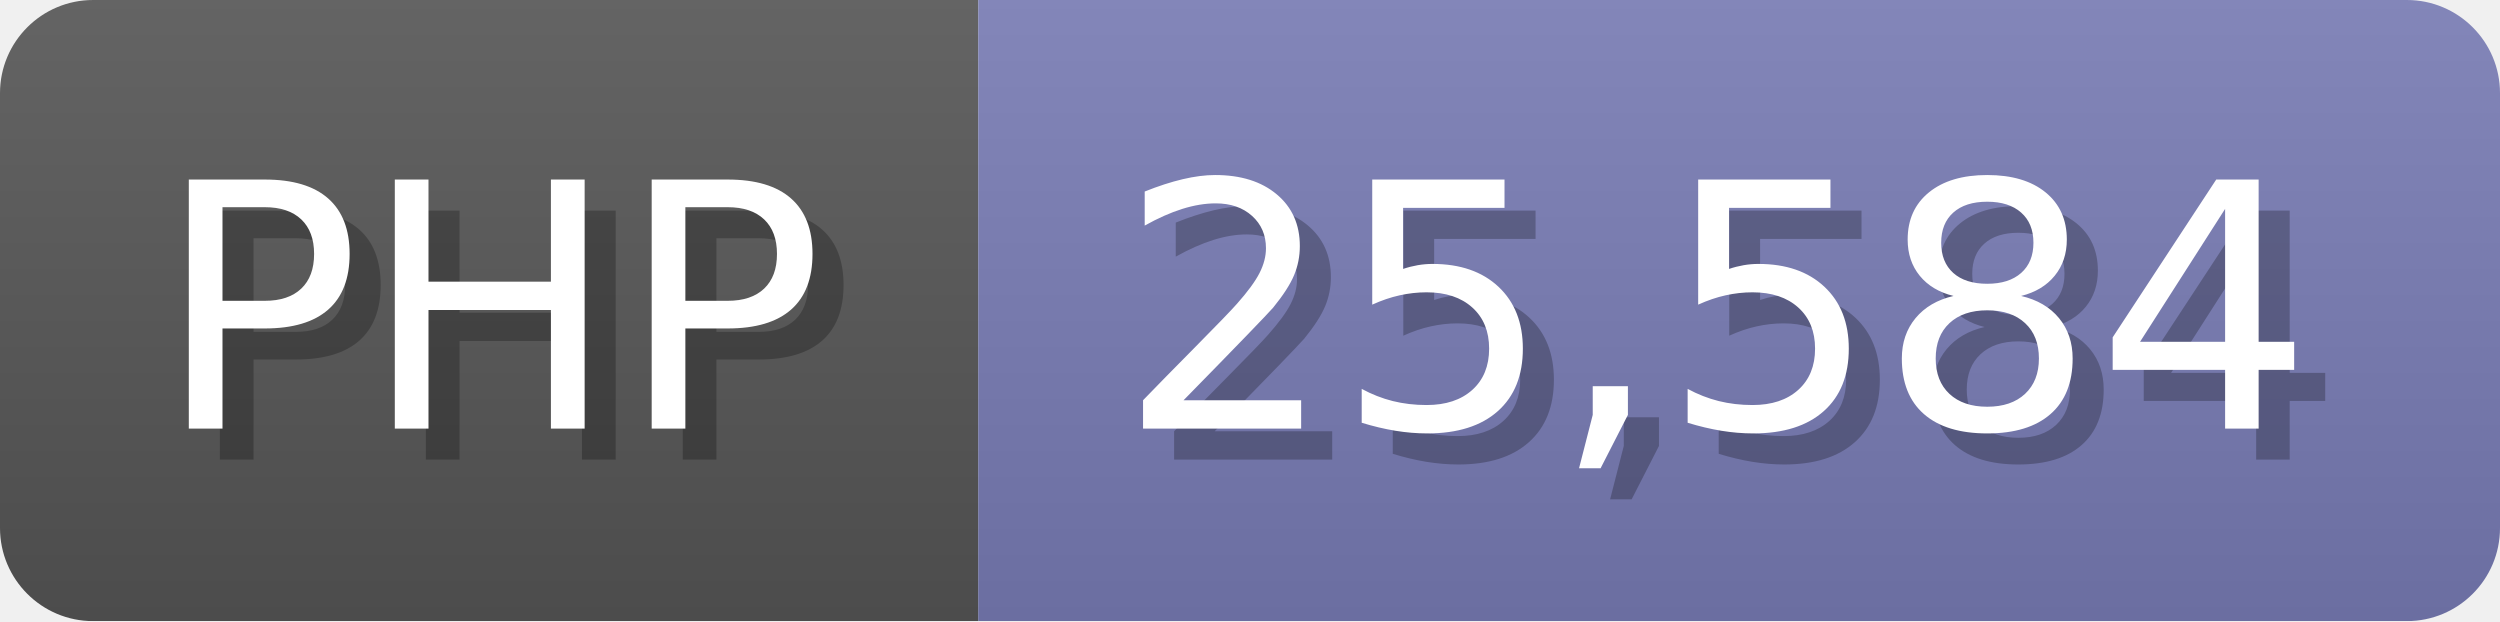
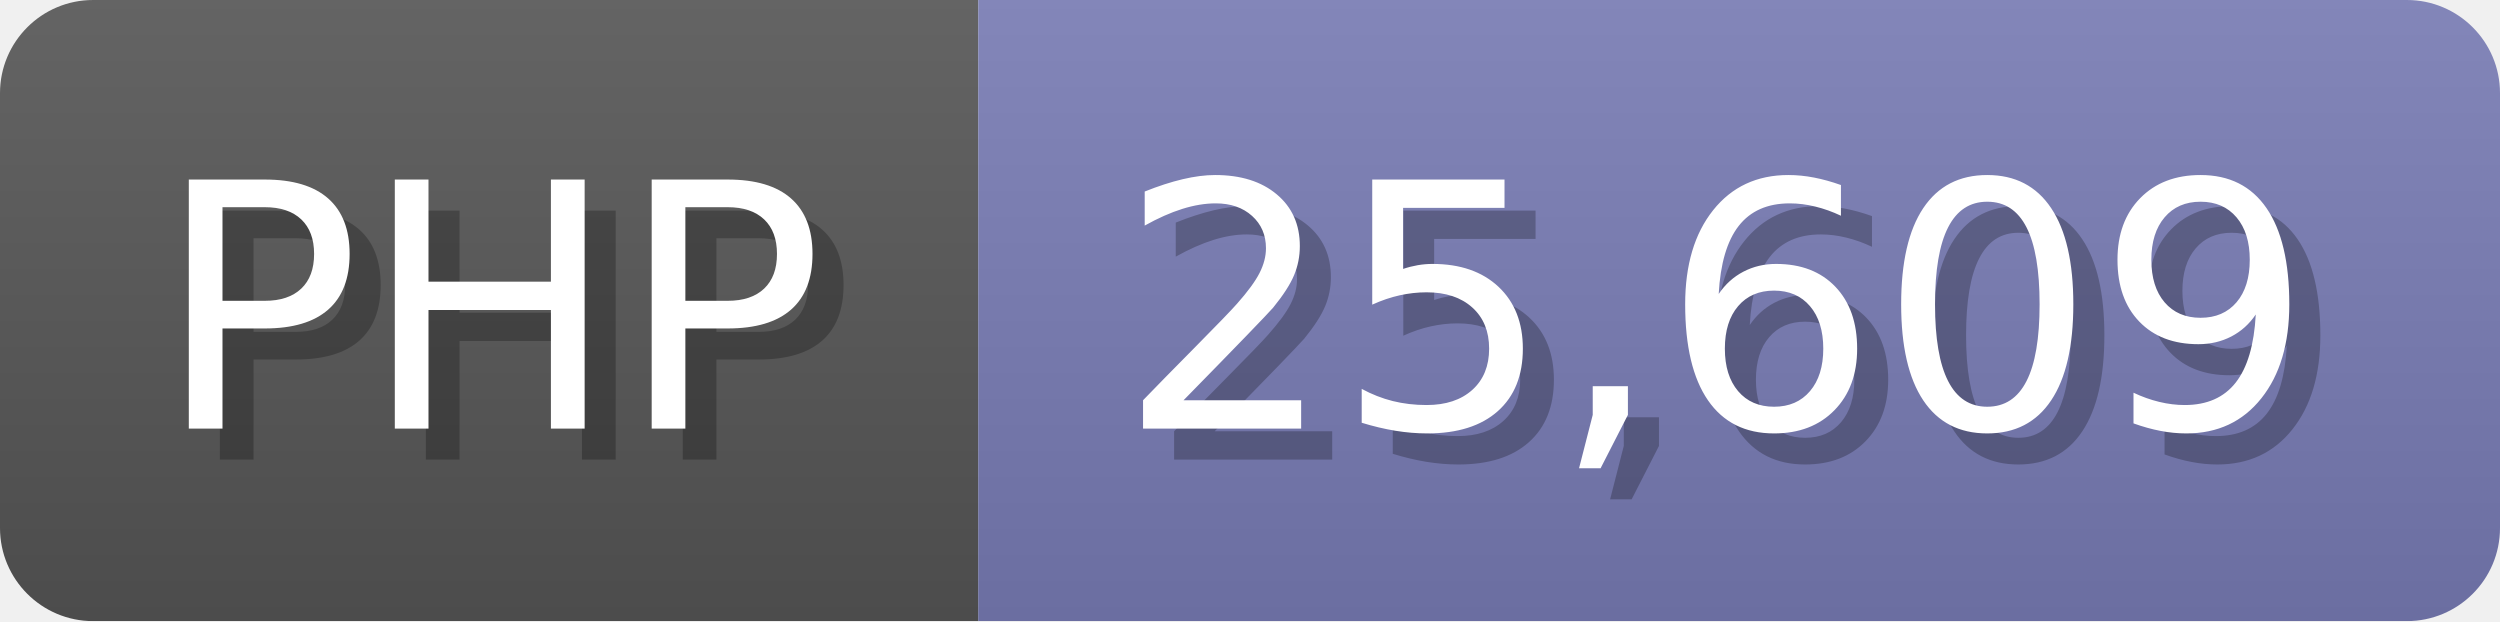
<svg xmlns="http://www.w3.org/2000/svg" width="80.5" height="20" viewBox="0 0 805 200">
  <linearGradient id="a" x2="0" y2="100%">
    <stop offset="0" stop-opacity=".1" stop-color="#EEE" />
    <stop offset="1" stop-opacity=".1" />
  </linearGradient>
  <mask id="m">
    <rect width="805" height="200" rx="30" fill="#FFF" />
  </mask>
  <g mask="url(#m)">
    <rect width="315" height="200" fill="#555" />
    <rect width="490" height="200" fill="#777bb3" x="315" />
    <rect width="805" height="200" fill="url(#a)" />
  </g>
  <g fill="#fff" text-anchor="start" font-family="Verdana,DejaVu Sans,sans-serif" font-size="110">
    <text x="60" y="148" textLength="215" fill="#000" opacity="0.25">PHP</text>
    <text x="50" y="138" textLength="215">PHP</text>
-     <text x="370" y="148" textLength="390" fill="#000" opacity="0.25">25,584</text>
-     <text x="360" y="138" textLength="390">25,584</text>
+     <text x="370" y="148" textLength="390" fill="#000" opacity="0.25">25,609</text>
+     <text x="360" y="138" textLength="390">25,609</text>
  </g>
</svg>
